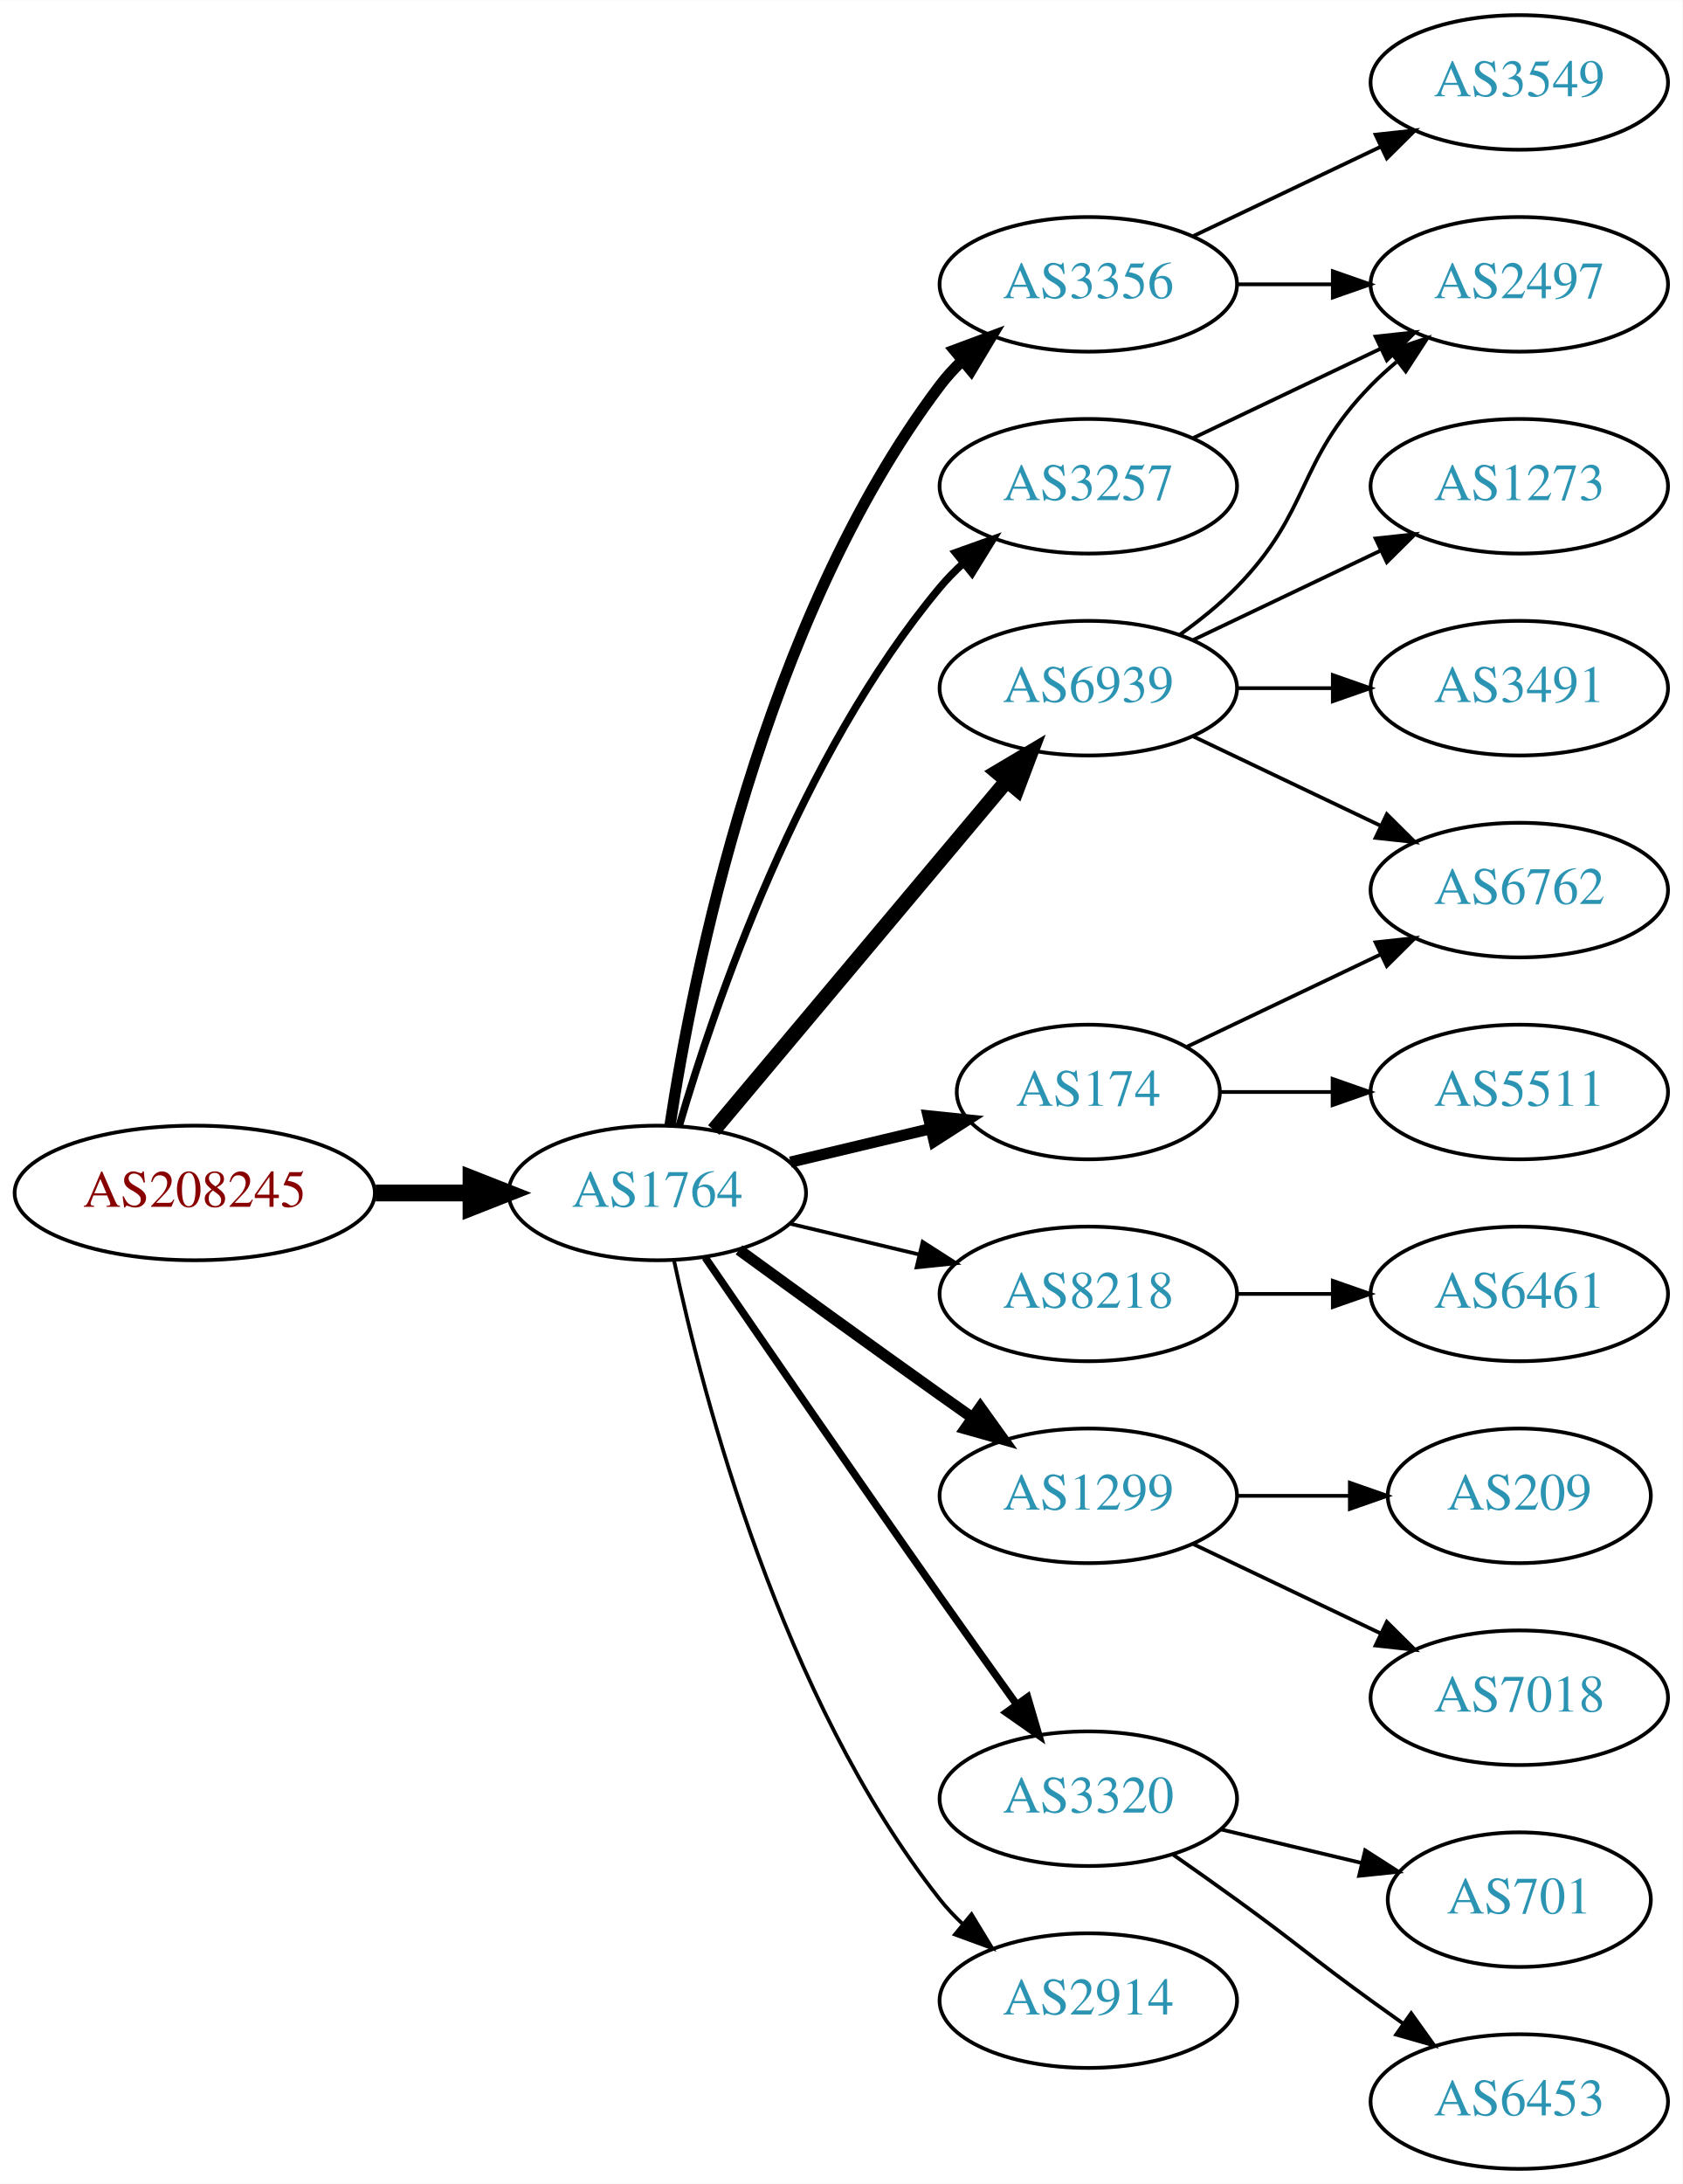
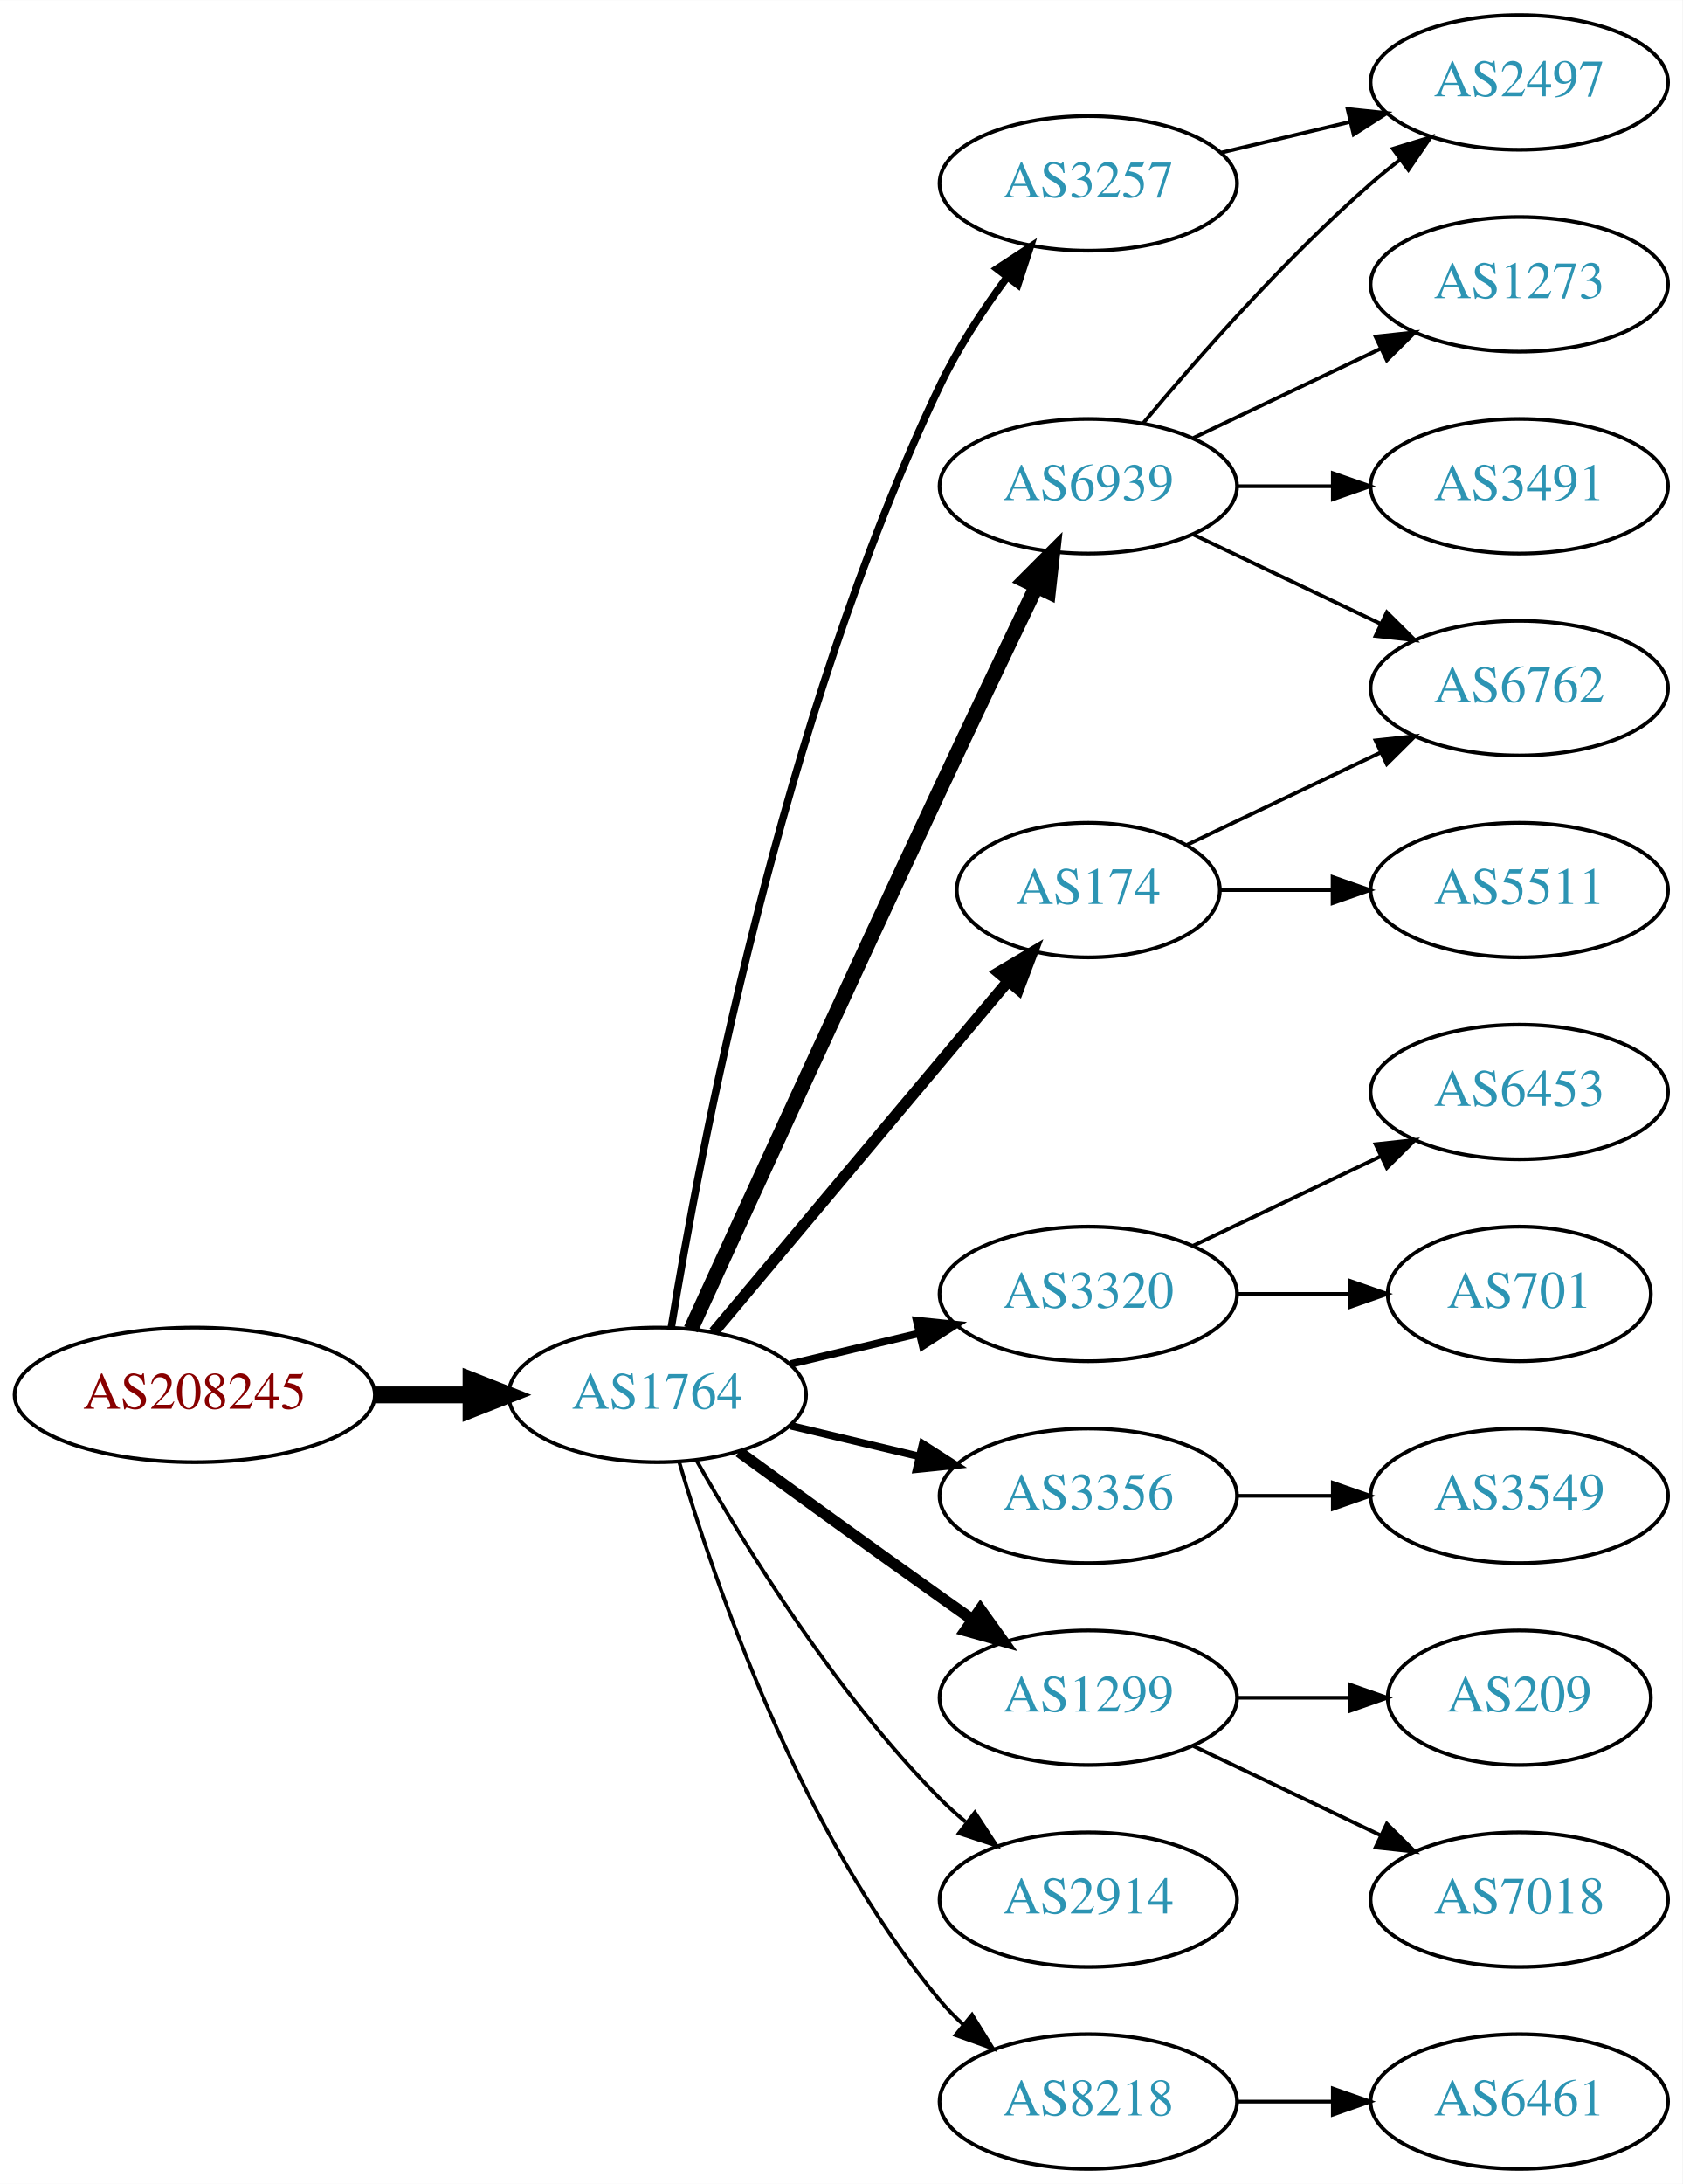
<svg xmlns="http://www.w3.org/2000/svg" xmlns:xlink="http://www.w3.org/1999/xlink" width="450pt" height="584pt" viewBox="0.00 0.00 450.07 584.00">
  <g id="graph0" class="graph" transform="scale(1 1) rotate(0) translate(4 580)">
    <polygon fill="white" stroke="none" points="-4,4 -4,-580 446.07,-580 446.07,4 -4,4" />
    <g id="node1" class="node">
      <g id="a_node1">
        <a xlink:href="/asn/208245" xlink:title="AS208245 ~ Bechtle GmbH [AT]">
-           <ellipse fill="#ffffff" stroke="black" cx="48.096" cy="-261" rx="48.192" ry="18" />
-           <text text-anchor="middle" x="48.096" y="-257.3" font-family="Times,serif" font-size="14.00" fill="#880000">AS208245</text>
+           <ellipse fill="#ffffff" stroke="black" cx="48.096" cy="-207" rx="48.192" ry="18" />
+           <text text-anchor="middle" x="48.096" y="-203.3" font-family="Times,serif" font-size="14.00" fill="#880000">AS208245</text>
        </a>
      </g>
    </g>
    <g id="node2" class="node">
      <g id="a_node2">
        <a xlink:href="/asn/1764" xlink:title="AS1764 ~ NEXTLAYER-AS [AT]">
-           <ellipse fill="#ffffff" stroke="black" cx="171.838" cy="-261" rx="39.794" ry="18" />
-           <text text-anchor="middle" x="171.838" y="-257.3" font-family="Times,serif" font-size="14.00" fill="#2c94b3">AS1764</text>
+           <ellipse fill="#ffffff" stroke="black" cx="171.838" cy="-207" rx="39.794" ry="18" />
+           <text text-anchor="middle" x="171.838" y="-203.3" font-family="Times,serif" font-size="14.00" fill="#2c94b3">AS1764</text>
        </a>
      </g>
    </g>
    <g id="edge1" class="edge">
-       <path fill="none" stroke="black" stroke-width="4.5" d="M96.513,-261C104.867,-261 113.577,-261 121.969,-261" />
-       <polygon fill="black" stroke="black" stroke-width="4.5" points="122.004,-264.938 132.004,-261 122.004,-257.063 122.004,-264.938" />
+       <path fill="none" stroke="black" stroke-width="4.5" d="M96.513,-207C104.867,-207 113.577,-207 121.969,-207" />
+       <polygon fill="black" stroke="black" stroke-width="4.5" points="122.004,-210.938 132.004,-207 122.004,-203.063 122.004,-210.938" />
    </g>
    <g id="node3" class="node">
      <g id="a_node3">
-         <a xlink:href="/asn/3356" xlink:title="AS3356 ~ Level 3 Parent, LLC [US]">
-           <ellipse fill="#ffffff" stroke="black" cx="287.131" cy="-504" rx="39.794" ry="18" />
-           <text text-anchor="middle" x="287.131" y="-500.3" font-family="Times,serif" font-size="14.00" fill="#2c94b3">AS3356</text>
+         <a xlink:href="/asn/6939" xlink:title="AS6939 ~ Hurricane Electric LLC [US]">
+           <ellipse fill="#ffffff" stroke="black" cx="287.131" cy="-450" rx="39.794" ry="18" />
+           <text text-anchor="middle" x="287.131" y="-446.3" font-family="Times,serif" font-size="14.00" fill="#2c94b3">AS6939</text>
        </a>
      </g>
    </g>
    <g id="edge2" class="edge">
-       <path fill="none" stroke="black" stroke-width="3" d="M175.215,-278.986C181.188,-318.422 199.899,-413.995 247.484,-477 249.242,-479.327 251.258,-481.529 253.428,-483.596" />
-       <polygon fill="black" stroke="black" stroke-width="3" points="251.313,-486.389 261.241,-490.088 255.787,-481.005 251.313,-486.389" />
+       <path fill="none" stroke="black" stroke-width="4" d="M180.825,-224.536C194.401,-254.296 222.899,-316.57 247.484,-369 255.976,-387.108 265.668,-407.421 273.222,-423.175" />
+       <polygon fill="black" stroke="black" stroke-width="4" points="270.136,-424.835 277.619,-432.335 276.446,-421.805 270.136,-424.835" />
    </g>
    <g id="node4" class="node">
      <g id="a_node4">
-         <a xlink:href="/asn/6939" xlink:title="AS6939 ~ Hurricane Electric LLC [US]">
-           <ellipse fill="#ffffff" stroke="black" cx="287.131" cy="-396" rx="39.794" ry="18" />
-           <text text-anchor="middle" x="287.131" y="-392.3" font-family="Times,serif" font-size="14.00" fill="#2c94b3">AS6939</text>
+         <a xlink:href="/asn/3320" xlink:title="AS3320 ~ DTAG [DE]">
+           <ellipse fill="#ffffff" stroke="black" cx="287.131" cy="-234" rx="39.794" ry="18" />
+           <text text-anchor="middle" x="287.131" y="-230.3" font-family="Times,serif" font-size="14.00" fill="#2c94b3">AS3320</text>
        </a>
      </g>
    </g>
    <g id="edge3" class="edge">
-       <path fill="none" stroke="black" stroke-width="4" d="M186.958,-277.825C206.632,-301.269 242.436,-343.934 265.215,-371.076" />
-       <polygon fill="black" stroke="black" stroke-width="4" points="262.724,-373.553 271.833,-378.963 268.086,-369.053 262.724,-373.553" />
+       <path fill="none" stroke="black" stroke-width="2" d="M207.445,-215.248C218.316,-217.838 230.471,-220.735 241.913,-223.462" />
+       <polygon fill="black" stroke="black" stroke-width="2" points="241.197,-226.889 251.736,-225.803 242.819,-220.08 241.197,-226.889" />
    </g>
    <g id="node5" class="node">
      <g id="a_node5">
-         <a xlink:href="/asn/174" xlink:title="AS174 ~ Cogent Communications [US]">
-           <ellipse fill="#ffffff" stroke="black" cx="287.131" cy="-288" rx="35.194" ry="18" />
-           <text text-anchor="middle" x="287.131" y="-284.3" font-family="Times,serif" font-size="14.00" fill="#2c94b3">AS174</text>
+         <a xlink:href="/asn/3257" xlink:title="AS3257 ~ GTT [DE]">
+           <ellipse fill="#ffffff" stroke="black" cx="287.131" cy="-531" rx="39.794" ry="18" />
+           <text text-anchor="middle" x="287.131" y="-527.3" font-family="Times,serif" font-size="14.00" fill="#2c94b3">AS3257</text>
        </a>
      </g>
    </g>
    <g id="edge4" class="edge">
-       <path fill="none" stroke="black" stroke-width="3" d="M207.445,-269.248C219.24,-272.058 232.544,-275.229 244.812,-278.153" />
-       <polygon fill="black" stroke="black" stroke-width="3" points="244.278,-281.624 254.817,-280.537 245.901,-274.814 244.278,-281.624" />
+       <path fill="none" stroke="black" stroke-width="2" d="M175.588,-225.14C182.825,-269.755 204.842,-387.689 247.484,-477 252.253,-486.987 258.88,-497.078 265.301,-505.79" />
+       <polygon fill="black" stroke="black" stroke-width="2" points="262.718,-508.175 271.576,-513.987 268.277,-503.92 262.718,-508.175" />
    </g>
    <g id="node6" class="node">
      <g id="a_node6">
-         <a xlink:href="/asn/8218" xlink:title="AS8218 ~ legacy Neotelecoms [FR]">
-           <ellipse fill="#ffffff" stroke="black" cx="287.131" cy="-234" rx="39.794" ry="18" />
-           <text text-anchor="middle" x="287.131" y="-230.3" font-family="Times,serif" font-size="14.00" fill="#2c94b3">AS8218</text>
+         <a xlink:href="/asn/3356" xlink:title="AS3356 ~ Level 3 Parent, LLC [US]">
+           <ellipse fill="#ffffff" stroke="black" cx="287.131" cy="-180" rx="39.794" ry="18" />
+           <text text-anchor="middle" x="287.131" y="-176.3" font-family="Times,serif" font-size="14.00" fill="#2c94b3">AS3356</text>
        </a>
      </g>
    </g>
    <g id="edge5" class="edge">
-       <path fill="none" stroke="black" d="M207.445,-252.752C218.316,-250.162 230.471,-247.265 241.913,-244.538" />
-       <polygon fill="black" stroke="black" points="242.819,-247.92 251.736,-242.197 241.197,-241.111 242.819,-247.92" />
+       <path fill="none" stroke="black" stroke-width="2" d="M207.445,-198.752C218.316,-196.162 230.471,-193.265 241.913,-190.538" />
+       <polygon fill="black" stroke="black" stroke-width="2" points="242.819,-193.92 251.736,-188.197 241.197,-187.111 242.819,-193.92" />
    </g>
    <g id="node7" class="node">
      <g id="a_node7">
        <a xlink:href="/asn/1299" xlink:title="AS1299 ~ Telia Carrier [EU]">
-           <ellipse fill="#ffffff" stroke="black" cx="287.131" cy="-180" rx="39.794" ry="18" />
-           <text text-anchor="middle" x="287.131" y="-176.3" font-family="Times,serif" font-size="14.00" fill="#2c94b3">AS1299</text>
+           <ellipse fill="#ffffff" stroke="black" cx="287.131" cy="-126" rx="39.794" ry="18" />
+           <text text-anchor="middle" x="287.131" y="-122.3" font-family="Times,serif" font-size="14.00" fill="#2c94b3">AS1299</text>
        </a>
      </g>
    </g>
    <g id="edge6" class="edge">
-       <path fill="none" stroke="black" stroke-width="3" d="M193.686,-245.778C208.62,-234.909 229.234,-219.975 247.484,-207 250.305,-204.995 253.248,-202.915 256.196,-200.841" />
-       <polygon fill="black" stroke="black" stroke-width="3" points="258.242,-203.681 264.421,-195.074 254.223,-197.95 258.242,-203.681" />
+       <path fill="none" stroke="black" stroke-width="3" d="M193.686,-191.778C208.62,-180.909 229.234,-165.975 247.484,-153 250.305,-150.995 253.248,-148.915 256.196,-146.841" />
+       <polygon fill="black" stroke="black" stroke-width="3" points="258.242,-149.681 264.421,-141.074 254.223,-143.95 258.242,-149.681" />
    </g>
    <g id="node8" class="node">
      <g id="a_node8">
-         <a xlink:href="/asn/3257" xlink:title="AS3257 ~ GTT [DE]">
-           <ellipse fill="#ffffff" stroke="black" cx="287.131" cy="-450" rx="39.794" ry="18" />
-           <text text-anchor="middle" x="287.131" y="-446.3" font-family="Times,serif" font-size="14.00" fill="#2c94b3">AS3257</text>
+         <a xlink:href="/asn/174" xlink:title="AS174 ~ Cogent Communications [US]">
+           <ellipse fill="#ffffff" stroke="black" cx="287.131" cy="-342" rx="35.194" ry="18" />
+           <text text-anchor="middle" x="287.131" y="-338.3" font-family="Times,serif" font-size="14.00" fill="#2c94b3">AS174</text>
        </a>
      </g>
    </g>
    <g id="edge7" class="edge">
-       <path fill="none" stroke="black" stroke-width="2" d="M177.712,-279.002C187.026,-310.844 209.843,-377.981 247.484,-423 249.355,-425.237 251.453,-427.374 253.679,-429.396" />
-       <polygon fill="black" stroke="black" stroke-width="2" points="251.623,-432.234 261.598,-435.804 256.026,-426.793 251.623,-432.234" />
+       <path fill="none" stroke="black" stroke-width="3" d="M186.958,-223.825C206.74,-247.397 242.828,-290.4 265.587,-317.52" />
+       <polygon fill="black" stroke="black" stroke-width="3" points="263.08,-319.977 272.189,-325.387 268.442,-315.477 263.08,-319.977" />
    </g>
    <g id="node9" class="node">
      <g id="a_node9">
-         <a xlink:href="/asn/3320" xlink:title="AS3320 ~ DTAG [DE]">
-           <ellipse fill="#ffffff" stroke="black" cx="287.131" cy="-99" rx="39.794" ry="18" />
-           <text text-anchor="middle" x="287.131" y="-95.3" font-family="Times,serif" font-size="14.00" fill="#2c94b3">AS3320</text>
+         <a xlink:href="/asn/2914" xlink:title="AS2914 ~ NTT America, Inc. [US]">
+           <ellipse fill="#ffffff" stroke="black" cx="287.131" cy="-72" rx="39.794" ry="18" />
+           <text text-anchor="middle" x="287.131" y="-68.3" font-family="Times,serif" font-size="14.00" fill="#2c94b3">AS2914</text>
        </a>
      </g>
    </g>
    <g id="edge8" class="edge">
-       <path fill="none" stroke="black" stroke-width="2" d="M184.645,-243.731C199.288,-222.358 225.062,-184.88 247.484,-153 254.119,-143.567 261.469,-133.261 267.963,-124.205" />
-       <polygon fill="black" stroke="black" stroke-width="2" points="270.884,-126.138 273.875,-115.974 265.199,-122.054 270.884,-126.138" />
+       <path fill="none" stroke="black" d="M182.298,-189.51C195.08,-166.904 219.512,-127.114 247.484,-99 249.595,-96.879 251.891,-94.812 254.277,-92.829" />
+       <polygon fill="black" stroke="black" points="256.792,-95.31 262.592,-86.444 252.529,-89.758 256.792,-95.31" />
    </g>
    <g id="node10" class="node">
      <g id="a_node10">
-         <a xlink:href="/asn/2914" xlink:title="AS2914 ~ NTT America, Inc. [US]">
-           <ellipse fill="#ffffff" stroke="black" cx="287.131" cy="-45" rx="39.794" ry="18" />
-           <text text-anchor="middle" x="287.131" y="-41.3" font-family="Times,serif" font-size="14.00" fill="#2c94b3">AS2914</text>
+         <a xlink:href="/asn/8218" xlink:title="AS8218 ~ legacy Neotelecoms [FR]">
+           <ellipse fill="#ffffff" stroke="black" cx="287.131" cy="-18" rx="39.794" ry="18" />
+           <text text-anchor="middle" x="287.131" y="-14.3" font-family="Times,serif" font-size="14.00" fill="#2c94b3">AS8218</text>
        </a>
      </g>
    </g>
    <g id="edge9" class="edge">
-       <path fill="none" stroke="black" d="M176.328,-242.84C183.959,-206.97 204.951,-125.845 247.484,-72 249.292,-69.712 251.345,-67.538 253.539,-65.49" />
-       <polygon fill="black" stroke="black" points="255.893,-68.086 261.399,-59.034 251.45,-62.677 255.893,-68.086" />
+       <path fill="none" stroke="black" d="M177.712,-188.998C187.026,-157.156 209.843,-90.019 247.484,-45 249.355,-42.763 251.453,-40.626 253.679,-38.604" />
+       <polygon fill="black" stroke="black" points="256.026,-41.208 261.598,-32.196 251.623,-35.766 256.026,-41.208" />
    </g>
    <g id="node11" class="node">
      <g id="a_node11">
-         <a xlink:href="/asn/2497" xlink:title="AS2497 ~ Internet Initiative Japan Inc. [JP]">
-           <ellipse fill="#ffffff" stroke="black" cx="402.424" cy="-504" rx="39.794" ry="18" />
-           <text text-anchor="middle" x="402.424" y="-500.3" font-family="Times,serif" font-size="14.00" fill="#2c94b3">AS2497</text>
+         <a xlink:href="/asn/6762" xlink:title="AS6762 ~ TELECOM ITALIA SPARKLE S.p.A. [IT]">
+           <ellipse fill="#ffffff" stroke="black" cx="402.424" cy="-396" rx="39.794" ry="18" />
+           <text text-anchor="middle" x="402.424" y="-392.3" font-family="Times,serif" font-size="14.00" fill="#2c94b3">AS6762</text>
        </a>
      </g>
    </g>
    <g id="edge10" class="edge">
-       <path fill="none" stroke="black" d="M326.803,-504C335.006,-504 343.77,-504 352.302,-504" />
-       <polygon fill="black" stroke="black" points="352.541,-507.5 362.541,-504 352.541,-500.5 352.541,-507.5" />
+       <path fill="none" stroke="black" d="M315.267,-437.066C330.261,-429.919 349.082,-420.948 365.306,-413.215" />
+       <polygon fill="black" stroke="black" points="366.988,-416.291 374.509,-408.829 363.976,-409.972 366.988,-416.291" />
    </g>
    <g id="node12" class="node">
      <g id="a_node12">
-         <a xlink:href="/asn/3549" xlink:title="AS3549 ~ Level 3 Parent, LLC [US]">
+         <a xlink:href="/asn/2497" xlink:title="AS2497 ~ Internet Initiative Japan Inc. [JP]">
          <ellipse fill="#ffffff" stroke="black" cx="402.424" cy="-558" rx="39.794" ry="18" />
-           <text text-anchor="middle" x="402.424" y="-554.3" font-family="Times,serif" font-size="14.00" fill="#2c94b3">AS3549</text>
+           <text text-anchor="middle" x="402.424" y="-554.3" font-family="Times,serif" font-size="14.00" fill="#2c94b3">AS2497</text>
        </a>
      </g>
    </g>
    <g id="edge11" class="edge">
-       <path fill="none" stroke="black" d="M315.267,-516.934C330.261,-524.081 349.082,-533.052 365.306,-540.785" />
-       <polygon fill="black" stroke="black" points="363.976,-544.028 374.509,-545.171 366.988,-537.709 363.976,-544.028" />
-     </g>
-     <g id="edge14" class="edge">
-       <path fill="none" stroke="black" d="M311.725,-410.389C316.981,-414.148 322.313,-418.437 326.777,-423 346.95,-443.617 342.605,-456.383 362.777,-477 364.87,-479.139 367.154,-481.218 369.53,-483.21" />
-       <polygon fill="black" stroke="black" points="367.774,-486.275 377.83,-489.611 372.049,-480.732 367.774,-486.275" />
+       <path fill="none" stroke="black" d="M301.761,-466.817C316.044,-483.929 339.59,-510.745 362.777,-531 365.243,-533.154 367.882,-535.294 370.579,-537.372" />
+       <polygon fill="black" stroke="black" points="368.604,-540.264 378.733,-543.37 372.752,-534.625 368.604,-540.264" />
    </g>
    <g id="node13" class="node">
      <g id="a_node13">
        <a xlink:href="/asn/3491" xlink:title="AS3491 ~ PCCW Global, Inc. [US]">
-           <ellipse fill="#ffffff" stroke="black" cx="402.424" cy="-396" rx="39.794" ry="18" />
-           <text text-anchor="middle" x="402.424" y="-392.3" font-family="Times,serif" font-size="14.00" fill="#2c94b3">AS3491</text>
+           <ellipse fill="#ffffff" stroke="black" cx="402.424" cy="-450" rx="39.794" ry="18" />
+           <text text-anchor="middle" x="402.424" y="-446.3" font-family="Times,serif" font-size="14.00" fill="#2c94b3">AS3491</text>
        </a>
      </g>
    </g>
    <g id="edge12" class="edge">
-       <path fill="none" stroke="black" d="M326.803,-396C335.006,-396 343.77,-396 352.302,-396" />
-       <polygon fill="black" stroke="black" points="352.541,-399.5 362.541,-396 352.541,-392.5 352.541,-399.5" />
+       <path fill="none" stroke="black" d="M326.803,-450C335.006,-450 343.77,-450 352.302,-450" />
+       <polygon fill="black" stroke="black" points="352.541,-453.5 362.541,-450 352.541,-446.5 352.541,-453.5" />
    </g>
    <g id="node14" class="node">
      <g id="a_node14">
-         <a xlink:href="/asn/6762" xlink:title="AS6762 ~ TELECOM ITALIA SPARKLE S.p.A. [IT]">
-           <ellipse fill="#ffffff" stroke="black" cx="402.424" cy="-342" rx="39.794" ry="18" />
-           <text text-anchor="middle" x="402.424" y="-338.3" font-family="Times,serif" font-size="14.00" fill="#2c94b3">AS6762</text>
+         <a xlink:href="/asn/1273" xlink:title="AS1273 ~ Vodafone Group PLC [EU]">
+           <ellipse fill="#ffffff" stroke="black" cx="402.424" cy="-504" rx="39.794" ry="18" />
+           <text text-anchor="middle" x="402.424" y="-500.3" font-family="Times,serif" font-size="14.00" fill="#2c94b3">AS1273</text>
        </a>
      </g>
    </g>
    <g id="edge13" class="edge">
-       <path fill="none" stroke="black" d="M315.267,-383.066C330.261,-375.919 349.082,-366.948 365.306,-359.215" />
-       <polygon fill="black" stroke="black" points="366.988,-362.291 374.509,-354.829 363.976,-355.972 366.988,-362.291" />
+       <path fill="none" stroke="black" d="M315.267,-462.934C330.261,-470.081 349.082,-479.052 365.306,-486.785" />
+       <polygon fill="black" stroke="black" points="363.976,-490.028 374.509,-491.171 366.988,-483.709 363.976,-490.028" />
    </g>
    <g id="node15" class="node">
      <g id="a_node15">
-         <a xlink:href="/asn/1273" xlink:title="AS1273 ~ Vodafone Group PLC [EU]">
-           <ellipse fill="#ffffff" stroke="black" cx="402.424" cy="-450" rx="39.794" ry="18" />
-           <text text-anchor="middle" x="402.424" y="-446.3" font-family="Times,serif" font-size="14.00" fill="#2c94b3">AS1273</text>
-         </a>
-       </g>
-     </g>
-     <g id="edge15" class="edge">
-       <path fill="none" stroke="black" d="M315.267,-408.934C330.261,-416.081 349.082,-425.052 365.306,-432.785" />
-       <polygon fill="black" stroke="black" points="363.976,-436.028 374.509,-437.171 366.988,-429.709 363.976,-436.028" />
-     </g>
-     <g id="edge17" class="edge">
-       <path fill="none" stroke="black" d="M313.556,-300.119C328.859,-307.413 348.582,-316.814 365.464,-324.86" />
-       <polygon fill="black" stroke="black" points="363.971,-328.026 374.504,-329.169 366.983,-321.707 363.971,-328.026" />
+         <a xlink:href="/asn/701" xlink:title="AS701 ~ UUNET [US]">
+           <ellipse fill="#ffffff" stroke="black" cx="402.424" cy="-234" rx="35.194" ry="18" />
+           <text text-anchor="middle" x="402.424" y="-230.3" font-family="Times,serif" font-size="14.00" fill="#2c94b3">AS701</text>
+         </a>
+       </g>
+     </g>
+     <g id="edge14" class="edge">
+       <path fill="none" stroke="black" d="M326.803,-234C336.508,-234 346.999,-234 356.962,-234" />
+       <polygon fill="black" stroke="black" points="357.098,-237.5 367.098,-234 357.098,-230.5 357.098,-237.5" />
    </g>
    <g id="node16" class="node">
      <g id="a_node16">
-         <a xlink:href="/asn/5511" xlink:title="AS5511 ~ Orange S.A. [FR]">
+         <a xlink:href="/asn/6453" xlink:title="AS6453 ~ TATA COMMUNICATIONS (AMERICA) INC [US]">
          <ellipse fill="#ffffff" stroke="black" cx="402.424" cy="-288" rx="39.794" ry="18" />
-           <text text-anchor="middle" x="402.424" y="-284.3" font-family="Times,serif" font-size="14.00" fill="#2c94b3">AS5511</text>
-         </a>
-       </g>
-     </g>
-     <g id="edge16" class="edge">
-       <path fill="none" stroke="black" d="M322.43,-288C331.807,-288 342.158,-288 352.192,-288" />
-       <polygon fill="black" stroke="black" points="352.481,-291.5 362.481,-288 352.481,-284.5 352.481,-291.5" />
+           <text text-anchor="middle" x="402.424" y="-284.3" font-family="Times,serif" font-size="14.00" fill="#2c94b3">AS6453</text>
+         </a>
+       </g>
+     </g>
+     <g id="edge15" class="edge">
+       <path fill="none" stroke="black" d="M315.267,-246.934C330.261,-254.081 349.082,-263.052 365.306,-270.785" />
+       <polygon fill="black" stroke="black" points="363.976,-274.028 374.509,-275.171 366.988,-267.709 363.976,-274.028" />
+     </g>
+     <g id="edge19" class="edge">
+       <path fill="none" stroke="black" d="M322.738,-539.248C333.609,-541.838 345.764,-544.735 357.206,-547.462" />
+       <polygon fill="black" stroke="black" points="356.49,-550.889 367.029,-549.803 358.112,-544.08 356.49,-550.889" />
    </g>
    <g id="node17" class="node">
      <g id="a_node17">
-         <a xlink:href="/asn/6461" xlink:title="AS6461 ~ Zayo Bandwidth [US]">
-           <ellipse fill="#ffffff" stroke="black" cx="402.424" cy="-234" rx="39.794" ry="18" />
-           <text text-anchor="middle" x="402.424" y="-230.3" font-family="Times,serif" font-size="14.00" fill="#2c94b3">AS6461</text>
-         </a>
-       </g>
-     </g>
-     <g id="edge18" class="edge">
-       <path fill="none" stroke="black" d="M326.803,-234C335.006,-234 343.77,-234 352.302,-234" />
-       <polygon fill="black" stroke="black" points="352.541,-237.5 362.541,-234 352.541,-230.5 352.541,-237.5" />
+         <a xlink:href="/asn/3549" xlink:title="AS3549 ~ Level 3 Parent, LLC [US]">
+           <ellipse fill="#ffffff" stroke="black" cx="402.424" cy="-180" rx="39.794" ry="18" />
+           <text text-anchor="middle" x="402.424" y="-176.3" font-family="Times,serif" font-size="14.00" fill="#2c94b3">AS3549</text>
+         </a>
+       </g>
+     </g>
+     <g id="edge16" class="edge">
+       <path fill="none" stroke="black" d="M326.803,-180C335.006,-180 343.77,-180 352.302,-180" />
+       <polygon fill="black" stroke="black" points="352.541,-183.5 362.541,-180 352.541,-176.5 352.541,-183.5" />
    </g>
    <g id="node18" class="node">
      <g id="a_node18">
        <a xlink:href="/asn/7018" xlink:title="AS7018 ~ AT&amp;T Services, Inc. [US]">
-           <ellipse fill="#ffffff" stroke="black" cx="402.424" cy="-126" rx="39.794" ry="18" />
-           <text text-anchor="middle" x="402.424" y="-122.3" font-family="Times,serif" font-size="14.00" fill="#2c94b3">AS7018</text>
-         </a>
-       </g>
-     </g>
-     <g id="edge20" class="edge">
-       <path fill="none" stroke="black" d="M315.267,-167.066C330.261,-159.919 349.082,-150.948 365.306,-143.215" />
-       <polygon fill="black" stroke="black" points="366.988,-146.291 374.509,-138.829 363.976,-139.972 366.988,-146.291" />
+           <ellipse fill="#ffffff" stroke="black" cx="402.424" cy="-72" rx="39.794" ry="18" />
+           <text text-anchor="middle" x="402.424" y="-68.3" font-family="Times,serif" font-size="14.00" fill="#2c94b3">AS7018</text>
+         </a>
+       </g>
+     </g>
+     <g id="edge17" class="edge">
+       <path fill="none" stroke="black" d="M315.267,-113.066C330.261,-105.919 349.082,-96.948 365.306,-89.215" />
+       <polygon fill="black" stroke="black" points="366.988,-92.291 374.509,-84.829 363.976,-85.972 366.988,-92.291" />
    </g>
    <g id="node19" class="node">
      <g id="a_node19">
        <a xlink:href="/asn/209" xlink:title="AS209 ~ CenturyLink Communications, LLC [US]">
-           <ellipse fill="#ffffff" stroke="black" cx="402.424" cy="-180" rx="35.194" ry="18" />
-           <text text-anchor="middle" x="402.424" y="-176.3" font-family="Times,serif" font-size="14.00" fill="#2c94b3">AS209</text>
-         </a>
-       </g>
+           <ellipse fill="#ffffff" stroke="black" cx="402.424" cy="-126" rx="35.194" ry="18" />
+           <text text-anchor="middle" x="402.424" y="-122.3" font-family="Times,serif" font-size="14.00" fill="#2c94b3">AS209</text>
+         </a>
+       </g>
+     </g>
+     <g id="edge18" class="edge">
+       <path fill="none" stroke="black" d="M326.803,-126C336.508,-126 346.999,-126 356.962,-126" />
+       <polygon fill="black" stroke="black" points="357.098,-129.5 367.098,-126 357.098,-122.5 357.098,-129.5" />
    </g>
    <g id="edge21" class="edge">
-       <path fill="none" stroke="black" d="M326.803,-180C336.508,-180 346.999,-180 356.962,-180" />
-       <polygon fill="black" stroke="black" points="357.098,-183.5 367.098,-180 357.098,-176.5 357.098,-183.5" />
-     </g>
-     <g id="edge19" class="edge">
-       <path fill="none" stroke="black" d="M315.267,-462.934C330.261,-470.081 349.082,-479.052 365.306,-486.785" />
-       <polygon fill="black" stroke="black" points="363.976,-490.028 374.509,-491.171 366.988,-483.709 363.976,-490.028" />
+       <path fill="none" stroke="black" d="M313.556,-354.119C328.859,-361.413 348.582,-370.814 365.464,-378.86" />
+       <polygon fill="black" stroke="black" points="363.971,-382.026 374.504,-383.169 366.983,-375.707 363.971,-382.026" />
    </g>
    <g id="node20" class="node">
      <g id="a_node20">
-         <a xlink:href="/asn/6453" xlink:title="AS6453 ~ TATA COMMUNICATIONS (AMERICA) INC [US]">
-           <ellipse fill="#ffffff" stroke="black" cx="402.424" cy="-18" rx="39.794" ry="18" />
-           <text text-anchor="middle" x="402.424" y="-14.3" font-family="Times,serif" font-size="14.00" fill="#2c94b3">AS6453</text>
-         </a>
-       </g>
-     </g>
-     <g id="edge22" class="edge">
-       <path fill="none" stroke="black" d="M309.888,-83.991C315.422,-80.121 321.341,-75.936 326.777,-72 342.977,-60.271 346.578,-56.729 362.777,-45 365.58,-42.971 368.512,-40.875 371.453,-38.791" />
-       <polygon fill="black" stroke="black" points="373.504,-41.627 379.667,-33.009 369.475,-35.903 373.504,-41.627" />
+         <a xlink:href="/asn/5511" xlink:title="AS5511 ~ Orange S.A. [FR]">
+           <ellipse fill="#ffffff" stroke="black" cx="402.424" cy="-342" rx="39.794" ry="18" />
+           <text text-anchor="middle" x="402.424" y="-338.3" font-family="Times,serif" font-size="14.00" fill="#2c94b3">AS5511</text>
+         </a>
+       </g>
+     </g>
+     <g id="edge20" class="edge">
+       <path fill="none" stroke="black" d="M322.43,-342C331.807,-342 342.158,-342 352.192,-342" />
+       <polygon fill="black" stroke="black" points="352.481,-345.5 362.481,-342 352.481,-338.5 352.481,-345.5" />
    </g>
    <g id="node21" class="node">
      <g id="a_node21">
-         <a xlink:href="/asn/701" xlink:title="AS701 ~ UUNET [US]">
-           <ellipse fill="#ffffff" stroke="black" cx="402.424" cy="-72" rx="35.194" ry="18" />
-           <text text-anchor="middle" x="402.424" y="-68.3" font-family="Times,serif" font-size="14.00" fill="#2c94b3">AS701</text>
-         </a>
-       </g>
-     </g>
-     <g id="edge23" class="edge">
-       <path fill="none" stroke="black" d="M322.738,-90.752C334.533,-87.942 347.837,-84.771 360.105,-81.847" />
-       <polygon fill="black" stroke="black" points="361.194,-85.186 370.11,-79.463 359.571,-78.376 361.194,-85.186" />
+         <a xlink:href="/asn/6461" xlink:title="AS6461 ~ ZAYO-6461 [US]">
+           <ellipse fill="#ffffff" stroke="black" cx="402.424" cy="-18" rx="39.794" ry="18" />
+           <text text-anchor="middle" x="402.424" y="-14.3" font-family="Times,serif" font-size="14.00" fill="#2c94b3">AS6461</text>
+         </a>
+       </g>
+     </g>
+     <g id="edge22" class="edge">
+       <path fill="none" stroke="black" d="M326.803,-18C335.006,-18 343.77,-18 352.302,-18" />
+       <polygon fill="black" stroke="black" points="352.541,-21.5 362.541,-18 352.541,-14.5 352.541,-21.5" />
    </g>
  </g>
</svg>
